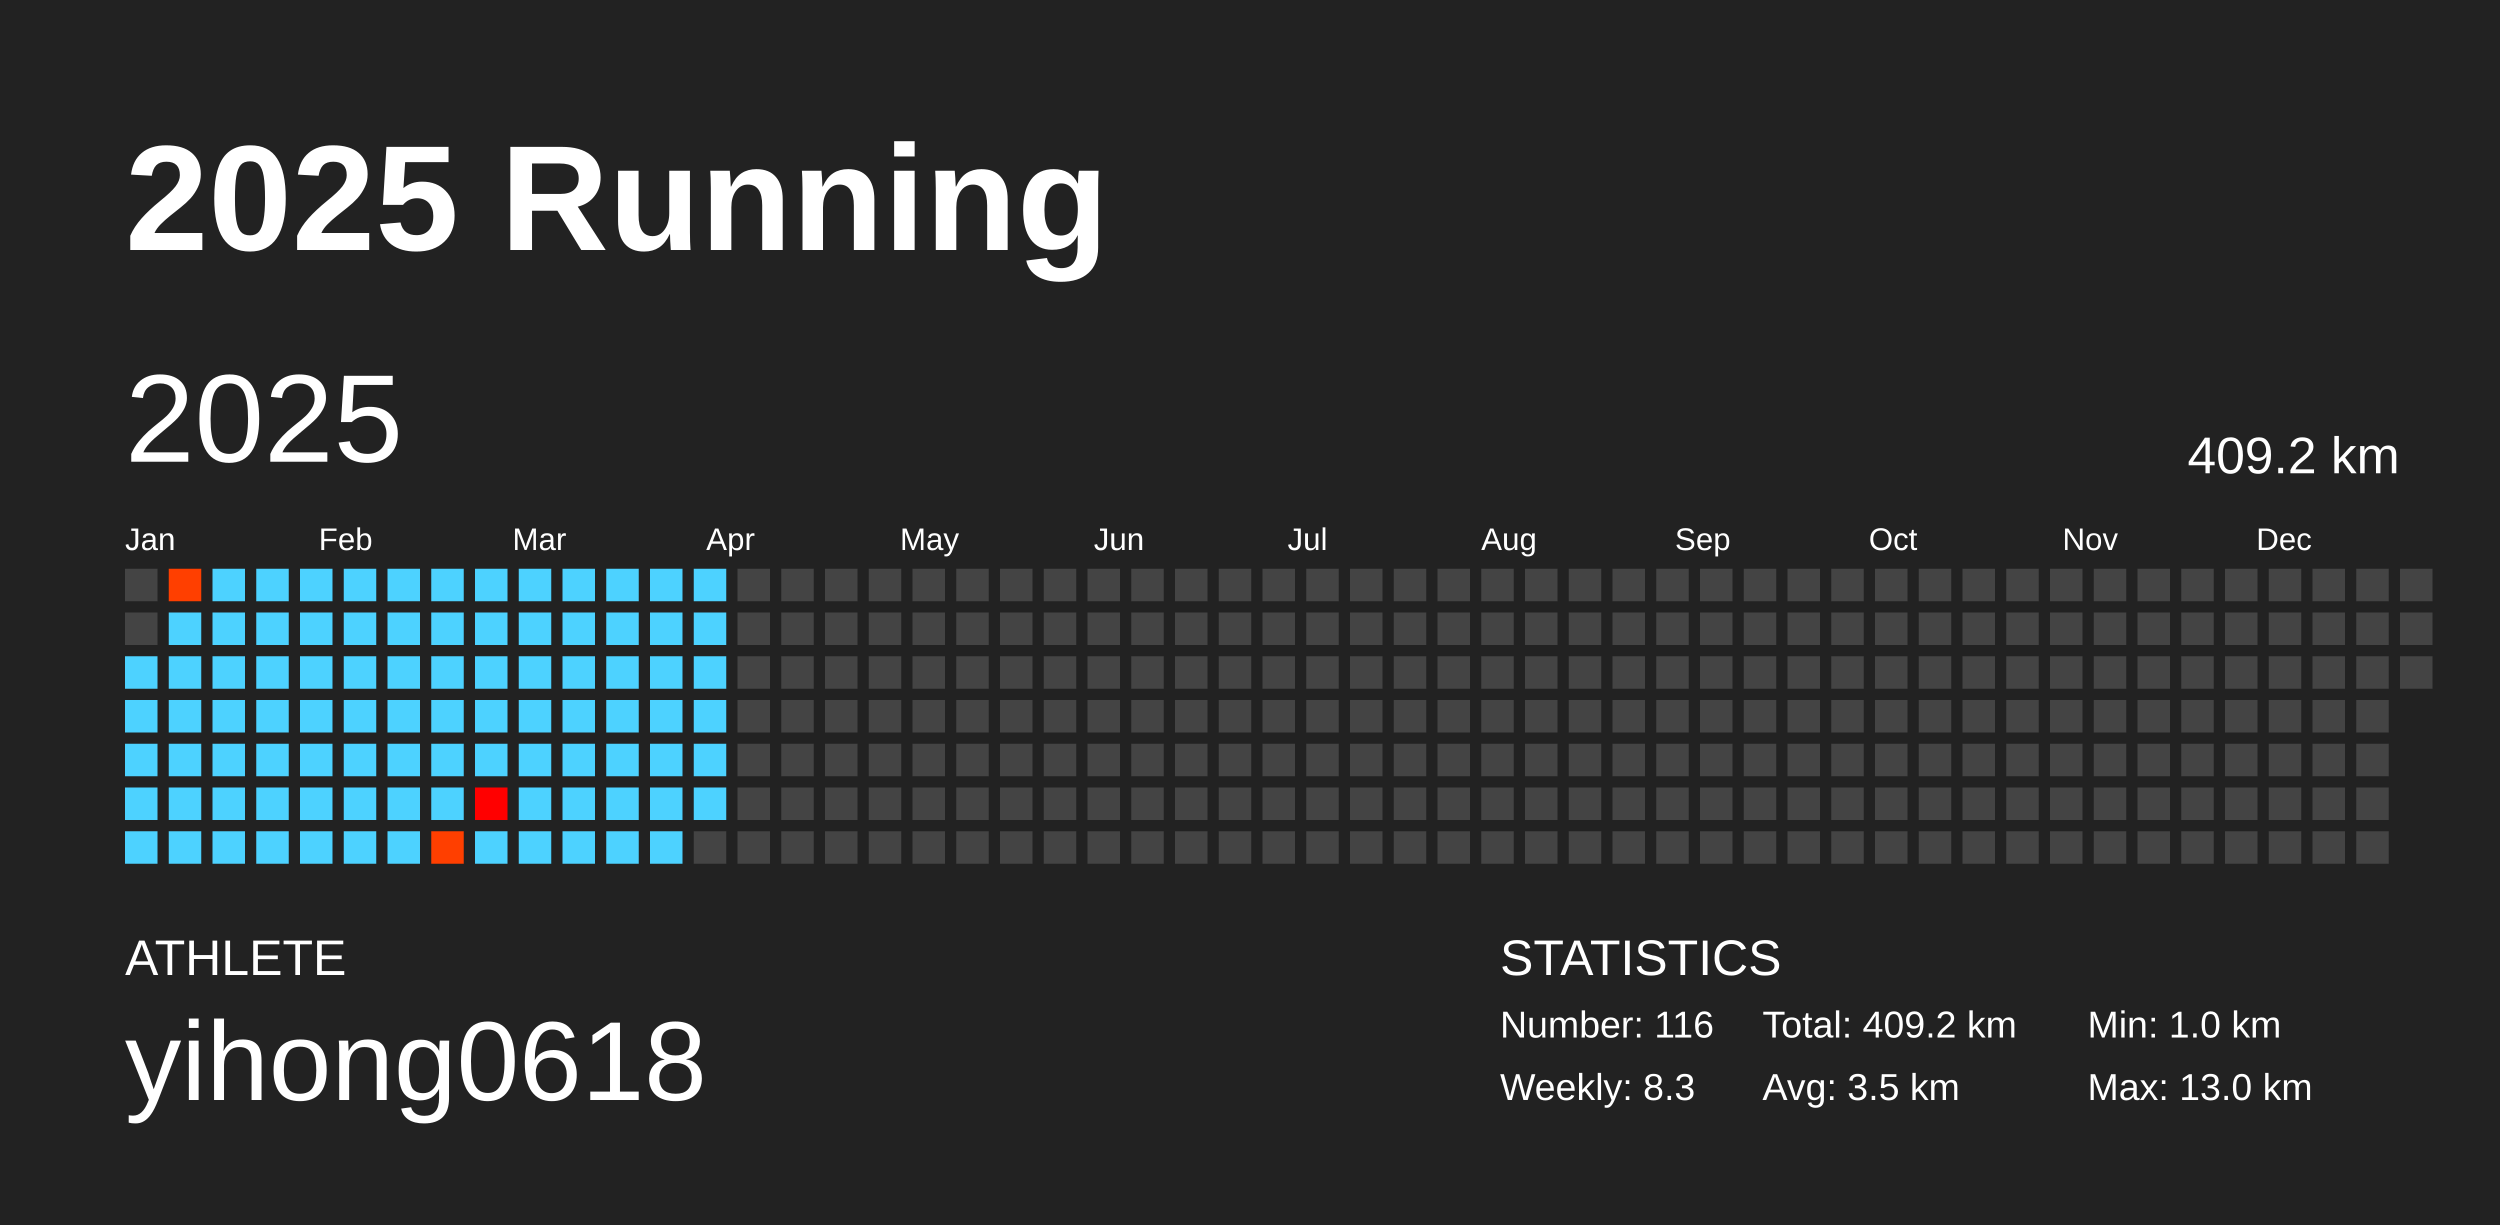
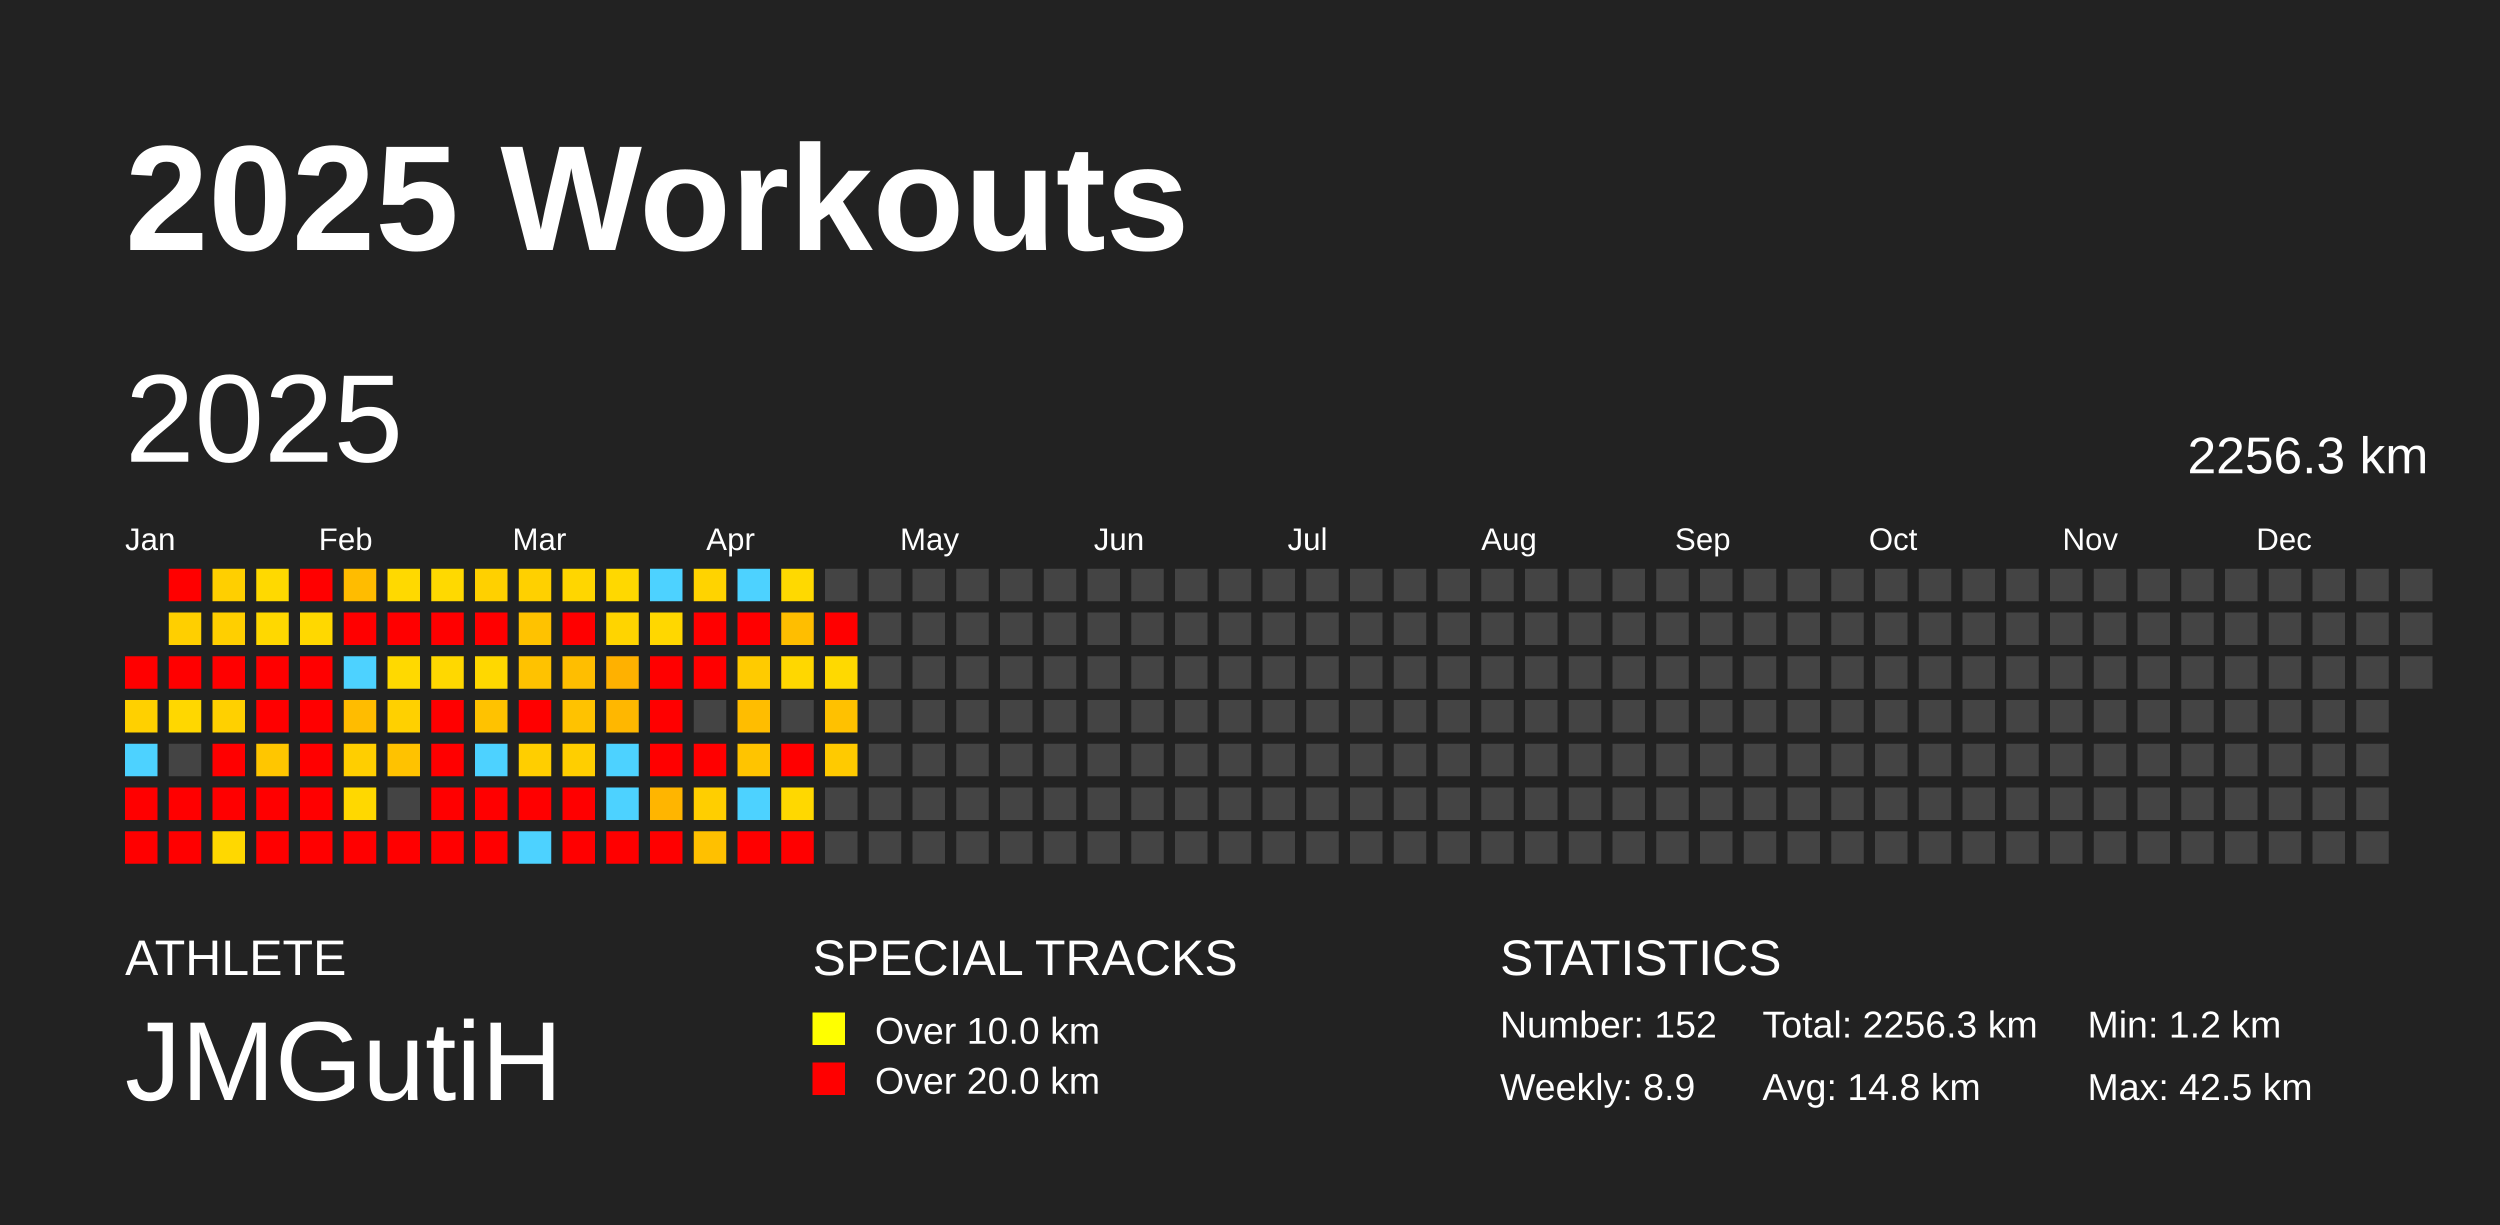
<svg xmlns="http://www.w3.org/2000/svg" baseProfile="full" height="98mm" version="1.1" viewBox="0,0,200,98" width="200mm">
  <defs />
  <rect fill="#222222" height="98" width="200" x="0" y="0" />
-   <text fill="#FFFFFF" style="font-size:12px; font-family:Arial; font-weight:bold;" x="10" y="20">2025 Running</text>
+   <text fill="#FFFFFF" style="font-size:12px; font-family:Arial; font-weight:bold;" x="10" y="20">2025 Workouts</text>
  <text fill="#FFFFFF" style="font-size:4px; font-family:Arial" x="10" y="78">ATHLETE</text>
-   <text fill="#FFFFFF" style="font-size:9px; font-family:Arial" x="10" y="88">yihong0618</text>
+   <text fill="#FFFFFF" style="font-size:9px; font-family:Arial" x="10" y="88">JMGutiH</text>
+   <text fill="#FFFFFF" style="font-size:4px; font-family:Arial" x="65" y="78">SPECIAL TRACKS</text>
+   <rect fill="yellow" height="2.6" width="2.6" x="65" y="81" />
+   <text fill="#FFFFFF" style="font-size:3px; font-family:Arial" x="70" y="83.5">Over 10.0 km</text>
+   <rect fill="red" height="2.6" width="2.6" x="65" y="85" />
+   <text fill="#FFFFFF" style="font-size:3px; font-family:Arial" x="70" y="87.5">Over 20.0 km</text>
  <text fill="#FFFFFF" style="font-size:4px; font-family:Arial" x="120" y="78">STATISTICS</text>
-   <text fill="#FFFFFF" style="font-size:3px; font-family:Arial" x="120" y="83">Number: 116</text>
-   <text fill="#FFFFFF" style="font-size:3px; font-family:Arial" x="120" y="88">Weekly: 8.3</text>
-   <text fill="#FFFFFF" style="font-size:3px; font-family:Arial" x="141" y="83">Total: 409.2 km</text>
-   <text fill="#FFFFFF" style="font-size:3px; font-family:Arial" x="141" y="88">Avg: 3.5 km</text>
-   <text fill="#FFFFFF" style="font-size:3px; font-family:Arial" x="167" y="83">Min: 1.0 km</text>
-   <text fill="#FFFFFF" style="font-size:3px; font-family:Arial" x="167" y="88">Max: 13.0 km</text>
+   <text fill="#FFFFFF" style="font-size:3px; font-family:Arial" x="120" y="83">Number: 152</text>
+   <text fill="#FFFFFF" style="font-size:3px; font-family:Arial" x="120" y="88">Weekly: 8.9</text>
+   <text fill="#FFFFFF" style="font-size:3px; font-family:Arial" x="141" y="83">Total: 2256.3 km</text>
+   <text fill="#FFFFFF" style="font-size:3px; font-family:Arial" x="141" y="88">Avg: 14.8 km</text>
+   <text fill="#FFFFFF" style="font-size:3px; font-family:Arial" x="167" y="83">Min: 1.2 km</text>
+   <text fill="#FFFFFF" style="font-size:3px; font-family:Arial" x="167" y="88">Max: 42.5 km</text>
  <text dominant-baseline="hanging" fill="#FFFFFF" style="font-size:10.0px; font-family:Arial;" x="10" y="30">2025</text>
-   <text dominant-baseline="hanging" fill="#FFFFFF" style="font-size:4.125px; font-family:Arial;" x="175" y="35">409.2 km</text>
+   <text dominant-baseline="hanging" fill="#FFFFFF" style="font-size:4.125px; font-family:Arial;" x="175" y="35">2256.3 km</text>
  <text fill="#FFFFFF" style="font-size:2.5px; font-family:Arial" x="10.0" y="44">Jan</text>
  <text fill="#FFFFFF" style="font-size:2.5px; font-family:Arial" x="25.5" y="44">Feb</text>
  <text fill="#FFFFFF" style="font-size:2.5px; font-family:Arial" x="41.0" y="44">Mar</text>
  <text fill="#FFFFFF" style="font-size:2.5px; font-family:Arial" x="56.5" y="44">Apr</text>
  <text fill="#FFFFFF" style="font-size:2.5px; font-family:Arial" x="72.0" y="44">May</text>
  <text fill="#FFFFFF" style="font-size:2.5px; font-family:Arial" x="87.5" y="44">Jun</text>
  <text fill="#FFFFFF" style="font-size:2.5px; font-family:Arial" x="103.0" y="44">Jul</text>
  <text fill="#FFFFFF" style="font-size:2.5px; font-family:Arial" x="118.5" y="44">Aug</text>
  <text fill="#FFFFFF" style="font-size:2.5px; font-family:Arial" x="134.0" y="44">Sep</text>
  <text fill="#FFFFFF" style="font-size:2.5px; font-family:Arial" x="149.5" y="44">Oct</text>
  <text fill="#FFFFFF" style="font-size:2.5px; font-family:Arial" x="165.0" y="44">Nov</text>
  <text fill="#FFFFFF" style="font-size:2.5px; font-family:Arial" x="180.5" y="44">Dec</text>
-   <rect fill="#444444" height="2.6" width="2.6" x="10.0" y="45.5" />
-   <rect fill="#444444" height="2.6" width="2.6" x="10.0" y="49.0" />
-   <rect fill="#4dd2ff" height="2.6" width="2.6" x="10.0" y="52.5" />
-   <rect fill="#4dd2ff" height="2.6" width="2.6" x="10.0" y="56.0" />
+   <rect fill="red" height="2.6" width="2.6" x="10.0" y="52.5" />
+   <rect fill="#ffd000" height="2.6" width="2.6" x="10.0" y="56.0" />
  <rect fill="#4dd2ff" height="2.6" width="2.6" x="10.0" y="59.5" />
-   <rect fill="#4dd2ff" height="2.6" width="2.6" x="10.0" y="63.0" />
-   <rect fill="#4dd2ff" height="2.6" width="2.6" x="10.0" y="66.5" />
-   <rect fill="#ff3f00" height="2.6" width="2.6" x="13.5" y="45.5" />
-   <rect fill="#4dd2ff" height="2.6" width="2.6" x="13.5" y="49.0" />
-   <rect fill="#4dd2ff" height="2.6" width="2.6" x="13.5" y="52.5" />
-   <rect fill="#4dd2ff" height="2.6" width="2.6" x="13.5" y="56.0" />
-   <rect fill="#4dd2ff" height="2.6" width="2.6" x="13.5" y="59.5" />
-   <rect fill="#4dd2ff" height="2.6" width="2.6" x="13.5" y="63.0" />
-   <rect fill="#4dd2ff" height="2.6" width="2.6" x="13.5" y="66.5" />
-   <rect fill="#4dd2ff" height="2.6" width="2.6" x="17.0" y="45.5" />
-   <rect fill="#4dd2ff" height="2.6" width="2.6" x="17.0" y="49.0" />
-   <rect fill="#4dd2ff" height="2.6" width="2.6" x="17.0" y="52.5" />
-   <rect fill="#4dd2ff" height="2.6" width="2.6" x="17.0" y="56.0" />
-   <rect fill="#4dd2ff" height="2.6" width="2.6" x="17.0" y="59.5" />
-   <rect fill="#4dd2ff" height="2.6" width="2.6" x="17.0" y="63.0" />
-   <rect fill="#4dd2ff" height="2.6" width="2.6" x="17.0" y="66.5" />
-   <rect fill="#4dd2ff" height="2.6" width="2.6" x="20.5" y="45.5" />
-   <rect fill="#4dd2ff" height="2.6" width="2.6" x="20.5" y="49.0" />
-   <rect fill="#4dd2ff" height="2.6" width="2.6" x="20.5" y="52.5" />
-   <rect fill="#4dd2ff" height="2.6" width="2.6" x="20.5" y="56.0" />
-   <rect fill="#4dd2ff" height="2.6" width="2.6" x="20.5" y="59.5" />
-   <rect fill="#4dd2ff" height="2.6" width="2.6" x="20.5" y="63.0" />
-   <rect fill="#4dd2ff" height="2.6" width="2.6" x="20.5" y="66.5" />
-   <rect fill="#4dd2ff" height="2.6" width="2.6" x="24.0" y="45.5" />
-   <rect fill="#4dd2ff" height="2.6" width="2.6" x="24.0" y="49.0" />
-   <rect fill="#4dd2ff" height="2.6" width="2.6" x="24.0" y="52.5" />
-   <rect fill="#4dd2ff" height="2.6" width="2.6" x="24.0" y="56.0" />
-   <rect fill="#4dd2ff" height="2.6" width="2.6" x="24.0" y="59.5" />
-   <rect fill="#4dd2ff" height="2.6" width="2.6" x="24.0" y="63.0" />
-   <rect fill="#4dd2ff" height="2.6" width="2.6" x="24.0" y="66.5" />
-   <rect fill="#4dd2ff" height="2.6" width="2.6" x="27.5" y="45.5" />
-   <rect fill="#4dd2ff" height="2.6" width="2.6" x="27.5" y="49.0" />
+   <rect fill="red" height="2.6" width="2.6" x="10.0" y="63.0" />
+   <rect fill="red" height="2.6" width="2.6" x="10.0" y="66.5" />
+   <rect fill="red" height="2.6" width="2.6" x="13.5" y="45.5" />
+   <rect fill="#ffcf00" height="2.6" width="2.6" x="13.5" y="49.0" />
+   <rect fill="red" height="2.6" width="2.6" x="13.5" y="52.5" />
+   <rect fill="#ffd700" height="2.6" width="2.6" x="13.5" y="56.0" />
+   <rect fill="#444444" height="2.6" width="2.6" x="13.5" y="59.5" />
+   <rect fill="red" height="2.6" width="2.6" x="13.5" y="63.0" />
+   <rect fill="red" height="2.6" width="2.6" x="13.5" y="66.5" />
+   <rect fill="#ffcf00" height="2.6" width="2.6" x="17.0" y="45.5" />
+   <rect fill="#ffcf00" height="2.6" width="2.6" x="17.0" y="49.0" />
+   <rect fill="red" height="2.6" width="2.6" x="17.0" y="52.5" />
+   <rect fill="#ffd000" height="2.6" width="2.6" x="17.0" y="56.0" />
+   <rect fill="red" height="2.6" width="2.6" x="17.0" y="59.5" />
+   <rect fill="red" height="2.6" width="2.6" x="17.0" y="63.0" />
+   <rect fill="#ffd800" height="2.6" width="2.6" x="17.0" y="66.5" />
+   <rect fill="#ffd900" height="2.6" width="2.6" x="20.5" y="45.5" />
+   <rect fill="#ffd800" height="2.6" width="2.6" x="20.5" y="49.0" />
+   <rect fill="red" height="2.6" width="2.6" x="20.5" y="52.5" />
+   <rect fill="red" height="2.6" width="2.6" x="20.5" y="56.0" />
+   <rect fill="#ffc600" height="2.6" width="2.6" x="20.5" y="59.5" />
+   <rect fill="red" height="2.6" width="2.6" x="20.5" y="63.0" />
+   <rect fill="red" height="2.6" width="2.6" x="20.5" y="66.5" />
+   <rect fill="red" height="2.6" width="2.6" x="24.0" y="45.5" />
+   <rect fill="#ffd800" height="2.6" width="2.6" x="24.0" y="49.0" />
+   <rect fill="red" height="2.6" width="2.6" x="24.0" y="52.5" />
+   <rect fill="red" height="2.6" width="2.6" x="24.0" y="56.0" />
+   <rect fill="red" height="2.6" width="2.6" x="24.0" y="59.5" />
+   <rect fill="red" height="2.6" width="2.6" x="24.0" y="63.0" />
+   <rect fill="red" height="2.6" width="2.6" x="24.0" y="66.5" />
+   <rect fill="#ffbc00" height="2.6" width="2.6" x="27.5" y="45.5" />
+   <rect fill="red" height="2.6" width="2.6" x="27.5" y="49.0" />
  <rect fill="#4dd2ff" height="2.6" width="2.6" x="27.5" y="52.5" />
-   <rect fill="#4dd2ff" height="2.6" width="2.6" x="27.5" y="56.0" />
-   <rect fill="#4dd2ff" height="2.6" width="2.6" x="27.5" y="59.5" />
-   <rect fill="#4dd2ff" height="2.6" width="2.6" x="27.5" y="63.0" />
-   <rect fill="#4dd2ff" height="2.6" width="2.6" x="27.5" y="66.5" />
-   <rect fill="#4dd2ff" height="2.6" width="2.6" x="31.0" y="45.5" />
-   <rect fill="#4dd2ff" height="2.6" width="2.6" x="31.0" y="49.0" />
-   <rect fill="#4dd2ff" height="2.6" width="2.6" x="31.0" y="52.5" />
-   <rect fill="#4dd2ff" height="2.6" width="2.6" x="31.0" y="56.0" />
-   <rect fill="#4dd2ff" height="2.6" width="2.6" x="31.0" y="59.5" />
-   <rect fill="#4dd2ff" height="2.6" width="2.6" x="31.0" y="63.0" />
-   <rect fill="#4dd2ff" height="2.6" width="2.6" x="31.0" y="66.5" />
-   <rect fill="#4dd2ff" height="2.6" width="2.6" x="34.5" y="45.5" />
-   <rect fill="#4dd2ff" height="2.6" width="2.6" x="34.5" y="49.0" />
-   <rect fill="#4dd2ff" height="2.6" width="2.6" x="34.5" y="52.5" />
-   <rect fill="#4dd2ff" height="2.6" width="2.6" x="34.5" y="56.0" />
-   <rect fill="#4dd2ff" height="2.6" width="2.6" x="34.5" y="59.5" />
-   <rect fill="#4dd2ff" height="2.6" width="2.6" x="34.5" y="63.0" />
-   <rect fill="#ff3f00" height="2.6" width="2.6" x="34.5" y="66.5" />
-   <rect fill="#4dd2ff" height="2.6" width="2.6" x="38.0" y="45.5" />
-   <rect fill="#4dd2ff" height="2.6" width="2.6" x="38.0" y="49.0" />
-   <rect fill="#4dd2ff" height="2.6" width="2.6" x="38.0" y="52.5" />
-   <rect fill="#4dd2ff" height="2.6" width="2.6" x="38.0" y="56.0" />
+   <rect fill="#ffbc00" height="2.6" width="2.6" x="27.5" y="56.0" />
+   <rect fill="#ffce00" height="2.6" width="2.6" x="27.5" y="59.5" />
+   <rect fill="#ffd800" height="2.6" width="2.6" x="27.5" y="63.0" />
+   <rect fill="red" height="2.6" width="2.6" x="27.5" y="66.5" />
+   <rect fill="#ffd900" height="2.6" width="2.6" x="31.0" y="45.5" />
+   <rect fill="red" height="2.6" width="2.6" x="31.0" y="49.0" />
+   <rect fill="#ffd900" height="2.6" width="2.6" x="31.0" y="52.5" />
+   <rect fill="#ffd000" height="2.6" width="2.6" x="31.0" y="56.0" />
+   <rect fill="#ffc200" height="2.6" width="2.6" x="31.0" y="59.5" />
+   <rect fill="#444444" height="2.6" width="2.6" x="31.0" y="63.0" />
+   <rect fill="red" height="2.6" width="2.6" x="31.0" y="66.5" />
+   <rect fill="#ffd900" height="2.6" width="2.6" x="34.5" y="45.5" />
+   <rect fill="red" height="2.6" width="2.6" x="34.5" y="49.0" />
+   <rect fill="#ffd800" height="2.6" width="2.6" x="34.5" y="52.5" />
+   <rect fill="red" height="2.6" width="2.6" x="34.5" y="56.0" />
+   <rect fill="red" height="2.6" width="2.6" x="34.5" y="59.5" />
+   <rect fill="red" height="2.6" width="2.6" x="34.5" y="63.0" />
+   <rect fill="red" height="2.6" width="2.6" x="34.5" y="66.5" />
+   <rect fill="#ffd000" height="2.6" width="2.6" x="38.0" y="45.5" />
+   <rect fill="red" height="2.6" width="2.6" x="38.0" y="49.0" />
+   <rect fill="#ffd800" height="2.6" width="2.6" x="38.0" y="52.5" />
+   <rect fill="#ffc200" height="2.6" width="2.6" x="38.0" y="56.0" />
  <rect fill="#4dd2ff" height="2.6" width="2.6" x="38.0" y="59.5" />
-   <rect fill="#ff0000" height="2.6" width="2.6" x="38.0" y="63.0" />
-   <rect fill="#4dd2ff" height="2.6" width="2.6" x="38.0" y="66.5" />
-   <rect fill="#4dd2ff" height="2.6" width="2.6" x="41.5" y="45.5" />
-   <rect fill="#4dd2ff" height="2.6" width="2.6" x="41.5" y="49.0" />
-   <rect fill="#4dd2ff" height="2.6" width="2.6" x="41.5" y="52.5" />
-   <rect fill="#4dd2ff" height="2.6" width="2.6" x="41.5" y="56.0" />
-   <rect fill="#4dd2ff" height="2.6" width="2.6" x="41.5" y="59.5" />
-   <rect fill="#4dd2ff" height="2.6" width="2.6" x="41.5" y="63.0" />
+   <rect fill="red" height="2.6" width="2.6" x="38.0" y="63.0" />
+   <rect fill="red" height="2.6" width="2.6" x="38.0" y="66.5" />
+   <rect fill="#ffd000" height="2.6" width="2.6" x="41.5" y="45.5" />
+   <rect fill="#ffc200" height="2.6" width="2.6" x="41.5" y="49.0" />
+   <rect fill="#ffc200" height="2.6" width="2.6" x="41.5" y="52.5" />
+   <rect fill="red" height="2.6" width="2.6" x="41.5" y="56.0" />
+   <rect fill="#ffce00" height="2.6" width="2.6" x="41.5" y="59.5" />
+   <rect fill="red" height="2.6" width="2.6" x="41.5" y="63.0" />
  <rect fill="#4dd2ff" height="2.6" width="2.6" x="41.5" y="66.5" />
-   <rect fill="#4dd2ff" height="2.6" width="2.6" x="45.0" y="45.5" />
-   <rect fill="#4dd2ff" height="2.6" width="2.6" x="45.0" y="49.0" />
-   <rect fill="#4dd2ff" height="2.6" width="2.6" x="45.0" y="52.5" />
-   <rect fill="#4dd2ff" height="2.6" width="2.6" x="45.0" y="56.0" />
-   <rect fill="#4dd2ff" height="2.6" width="2.6" x="45.0" y="59.5" />
-   <rect fill="#4dd2ff" height="2.6" width="2.6" x="45.0" y="63.0" />
-   <rect fill="#4dd2ff" height="2.6" width="2.6" x="45.0" y="66.5" />
-   <rect fill="#4dd2ff" height="2.6" width="2.6" x="48.5" y="45.5" />
-   <rect fill="#4dd2ff" height="2.6" width="2.6" x="48.5" y="49.0" />
-   <rect fill="#4dd2ff" height="2.6" width="2.6" x="48.5" y="52.5" />
-   <rect fill="#4dd2ff" height="2.6" width="2.6" x="48.5" y="56.0" />
+   <rect fill="#ffd600" height="2.6" width="2.6" x="45.0" y="45.5" />
+   <rect fill="red" height="2.6" width="2.6" x="45.0" y="49.0" />
+   <rect fill="#ffbe00" height="2.6" width="2.6" x="45.0" y="52.5" />
+   <rect fill="#ffc200" height="2.6" width="2.6" x="45.0" y="56.0" />
+   <rect fill="#ffce00" height="2.6" width="2.6" x="45.0" y="59.5" />
+   <rect fill="red" height="2.6" width="2.6" x="45.0" y="63.0" />
+   <rect fill="red" height="2.6" width="2.6" x="45.0" y="66.5" />
+   <rect fill="#ffd800" height="2.6" width="2.6" x="48.5" y="45.5" />
+   <rect fill="#ffd400" height="2.6" width="2.6" x="48.5" y="49.0" />
+   <rect fill="#ffb100" height="2.6" width="2.6" x="48.5" y="52.5" />
+   <rect fill="#ffb700" height="2.6" width="2.6" x="48.5" y="56.0" />
  <rect fill="#4dd2ff" height="2.6" width="2.6" x="48.5" y="59.5" />
  <rect fill="#4dd2ff" height="2.6" width="2.6" x="48.5" y="63.0" />
-   <rect fill="#4dd2ff" height="2.6" width="2.6" x="48.5" y="66.5" />
+   <rect fill="red" height="2.6" width="2.6" x="48.5" y="66.5" />
  <rect fill="#4dd2ff" height="2.6" width="2.6" x="52.0" y="45.5" />
-   <rect fill="#4dd2ff" height="2.6" width="2.6" x="52.0" y="49.0" />
-   <rect fill="#4dd2ff" height="2.6" width="2.6" x="52.0" y="52.5" />
-   <rect fill="#4dd2ff" height="2.6" width="2.6" x="52.0" y="56.0" />
-   <rect fill="#4dd2ff" height="2.6" width="2.6" x="52.0" y="59.5" />
-   <rect fill="#4dd2ff" height="2.6" width="2.6" x="52.0" y="63.0" />
-   <rect fill="#4dd2ff" height="2.6" width="2.6" x="52.0" y="66.5" />
-   <rect fill="#4dd2ff" height="2.6" width="2.6" x="55.5" y="45.5" />
-   <rect fill="#4dd2ff" height="2.6" width="2.6" x="55.5" y="49.0" />
-   <rect fill="#4dd2ff" height="2.6" width="2.6" x="55.5" y="52.5" />
-   <rect fill="#4dd2ff" height="2.6" width="2.6" x="55.5" y="56.0" />
-   <rect fill="#4dd2ff" height="2.6" width="2.6" x="55.5" y="59.5" />
-   <rect fill="#4dd2ff" height="2.6" width="2.6" x="55.5" y="63.0" />
-   <rect fill="#444444" height="2.6" width="2.6" x="55.5" y="66.5" />
-   <rect fill="#444444" height="2.6" width="2.6" x="59.0" y="45.5" />
-   <rect fill="#444444" height="2.6" width="2.6" x="59.0" y="49.0" />
-   <rect fill="#444444" height="2.6" width="2.6" x="59.0" y="52.5" />
-   <rect fill="#444444" height="2.6" width="2.6" x="59.0" y="56.0" />
-   <rect fill="#444444" height="2.6" width="2.6" x="59.0" y="59.5" />
-   <rect fill="#444444" height="2.6" width="2.6" x="59.0" y="63.0" />
-   <rect fill="#444444" height="2.6" width="2.6" x="59.0" y="66.5" />
-   <rect fill="#444444" height="2.6" width="2.6" x="62.5" y="45.5" />
-   <rect fill="#444444" height="2.6" width="2.6" x="62.5" y="49.0" />
-   <rect fill="#444444" height="2.6" width="2.6" x="62.5" y="52.5" />
+   <rect fill="#ffd700" height="2.6" width="2.6" x="52.0" y="49.0" />
+   <rect fill="red" height="2.6" width="2.6" x="52.0" y="52.5" />
+   <rect fill="red" height="2.6" width="2.6" x="52.0" y="56.0" />
+   <rect fill="red" height="2.6" width="2.6" x="52.0" y="59.5" />
+   <rect fill="#ffb500" height="2.6" width="2.6" x="52.0" y="63.0" />
+   <rect fill="red" height="2.6" width="2.6" x="52.0" y="66.5" />
+   <rect fill="#ffd300" height="2.6" width="2.6" x="55.5" y="45.5" />
+   <rect fill="red" height="2.6" width="2.6" x="55.5" y="49.0" />
+   <rect fill="red" height="2.6" width="2.6" x="55.5" y="52.5" />
+   <rect fill="#444444" height="2.6" width="2.6" x="55.5" y="56.0" />
+   <rect fill="red" height="2.6" width="2.6" x="55.5" y="59.5" />
+   <rect fill="#ffce00" height="2.6" width="2.6" x="55.5" y="63.0" />
+   <rect fill="#ffc000" height="2.6" width="2.6" x="55.5" y="66.5" />
+   <rect fill="#4dd2ff" height="2.6" width="2.6" x="59.0" y="45.5" />
+   <rect fill="red" height="2.6" width="2.6" x="59.0" y="49.0" />
+   <rect fill="#ffcb00" height="2.6" width="2.6" x="59.0" y="52.5" />
+   <rect fill="#ffbd00" height="2.6" width="2.6" x="59.0" y="56.0" />
+   <rect fill="#ffc400" height="2.6" width="2.6" x="59.0" y="59.5" />
+   <rect fill="#4dd2ff" height="2.6" width="2.6" x="59.0" y="63.0" />
+   <rect fill="red" height="2.6" width="2.6" x="59.0" y="66.5" />
+   <rect fill="#ffd900" height="2.6" width="2.6" x="62.5" y="45.5" />
+   <rect fill="#ffbe00" height="2.6" width="2.6" x="62.5" y="49.0" />
+   <rect fill="#ffd700" height="2.6" width="2.6" x="62.5" y="52.5" />
  <rect fill="#444444" height="2.6" width="2.6" x="62.5" y="56.0" />
-   <rect fill="#444444" height="2.6" width="2.6" x="62.5" y="59.5" />
-   <rect fill="#444444" height="2.6" width="2.6" x="62.5" y="63.0" />
-   <rect fill="#444444" height="2.6" width="2.6" x="62.5" y="66.5" />
+   <rect fill="red" height="2.6" width="2.6" x="62.5" y="59.5" />
+   <rect fill="#ffd800" height="2.6" width="2.6" x="62.5" y="63.0" />
+   <rect fill="red" height="2.6" width="2.6" x="62.5" y="66.5" />
  <rect fill="#444444" height="2.6" width="2.6" x="66.0" y="45.5" />
-   <rect fill="#444444" height="2.6" width="2.6" x="66.0" y="49.0" />
-   <rect fill="#444444" height="2.6" width="2.6" x="66.0" y="52.5" />
-   <rect fill="#444444" height="2.6" width="2.6" x="66.0" y="56.0" />
-   <rect fill="#444444" height="2.6" width="2.6" x="66.0" y="59.5" />
+   <rect fill="red" height="2.6" width="2.6" x="66.0" y="49.0" />
+   <rect fill="#ffd900" height="2.6" width="2.6" x="66.0" y="52.5" />
+   <rect fill="#ffc100" height="2.6" width="2.6" x="66.0" y="56.0" />
+   <rect fill="#ffca00" height="2.6" width="2.6" x="66.0" y="59.5" />
  <rect fill="#444444" height="2.6" width="2.6" x="66.0" y="63.0" />
  <rect fill="#444444" height="2.6" width="2.6" x="66.0" y="66.5" />
  <rect fill="#444444" height="2.6" width="2.6" x="69.5" y="45.5" />
  <rect fill="#444444" height="2.6" width="2.6" x="69.5" y="49.0" />
  <rect fill="#444444" height="2.6" width="2.6" x="69.5" y="52.5" />
  <rect fill="#444444" height="2.6" width="2.6" x="69.5" y="56.0" />
  <rect fill="#444444" height="2.6" width="2.6" x="69.5" y="59.5" />
  <rect fill="#444444" height="2.6" width="2.6" x="69.5" y="63.0" />
  <rect fill="#444444" height="2.6" width="2.6" x="69.5" y="66.5" />
  <rect fill="#444444" height="2.6" width="2.6" x="73.0" y="45.5" />
  <rect fill="#444444" height="2.6" width="2.6" x="73.0" y="49.0" />
  <rect fill="#444444" height="2.6" width="2.6" x="73.0" y="52.5" />
  <rect fill="#444444" height="2.6" width="2.6" x="73.0" y="56.0" />
  <rect fill="#444444" height="2.6" width="2.6" x="73.0" y="59.5" />
  <rect fill="#444444" height="2.6" width="2.6" x="73.0" y="63.0" />
  <rect fill="#444444" height="2.6" width="2.6" x="73.0" y="66.5" />
  <rect fill="#444444" height="2.6" width="2.6" x="76.5" y="45.5" />
  <rect fill="#444444" height="2.6" width="2.6" x="76.5" y="49.0" />
  <rect fill="#444444" height="2.6" width="2.6" x="76.5" y="52.5" />
  <rect fill="#444444" height="2.6" width="2.6" x="76.5" y="56.0" />
  <rect fill="#444444" height="2.6" width="2.6" x="76.5" y="59.5" />
  <rect fill="#444444" height="2.6" width="2.6" x="76.5" y="63.0" />
  <rect fill="#444444" height="2.6" width="2.6" x="76.5" y="66.5" />
  <rect fill="#444444" height="2.6" width="2.6" x="80.0" y="45.5" />
  <rect fill="#444444" height="2.6" width="2.6" x="80.0" y="49.0" />
  <rect fill="#444444" height="2.6" width="2.6" x="80.0" y="52.5" />
  <rect fill="#444444" height="2.6" width="2.6" x="80.0" y="56.0" />
  <rect fill="#444444" height="2.6" width="2.6" x="80.0" y="59.5" />
  <rect fill="#444444" height="2.6" width="2.6" x="80.0" y="63.0" />
  <rect fill="#444444" height="2.6" width="2.6" x="80.0" y="66.5" />
  <rect fill="#444444" height="2.6" width="2.6" x="83.5" y="45.5" />
  <rect fill="#444444" height="2.6" width="2.6" x="83.5" y="49.0" />
  <rect fill="#444444" height="2.6" width="2.6" x="83.5" y="52.5" />
  <rect fill="#444444" height="2.6" width="2.6" x="83.5" y="56.0" />
  <rect fill="#444444" height="2.6" width="2.6" x="83.5" y="59.5" />
  <rect fill="#444444" height="2.6" width="2.6" x="83.5" y="63.0" />
  <rect fill="#444444" height="2.6" width="2.6" x="83.5" y="66.5" />
  <rect fill="#444444" height="2.6" width="2.6" x="87.0" y="45.5" />
  <rect fill="#444444" height="2.6" width="2.6" x="87.0" y="49.0" />
  <rect fill="#444444" height="2.6" width="2.6" x="87.0" y="52.5" />
  <rect fill="#444444" height="2.6" width="2.6" x="87.0" y="56.0" />
  <rect fill="#444444" height="2.6" width="2.6" x="87.0" y="59.5" />
  <rect fill="#444444" height="2.6" width="2.6" x="87.0" y="63.0" />
  <rect fill="#444444" height="2.6" width="2.6" x="87.0" y="66.5" />
  <rect fill="#444444" height="2.6" width="2.6" x="90.5" y="45.5" />
  <rect fill="#444444" height="2.6" width="2.6" x="90.5" y="49.0" />
  <rect fill="#444444" height="2.6" width="2.6" x="90.5" y="52.5" />
  <rect fill="#444444" height="2.6" width="2.6" x="90.5" y="56.0" />
  <rect fill="#444444" height="2.6" width="2.6" x="90.5" y="59.5" />
  <rect fill="#444444" height="2.6" width="2.6" x="90.5" y="63.0" />
  <rect fill="#444444" height="2.6" width="2.6" x="90.5" y="66.5" />
  <rect fill="#444444" height="2.6" width="2.6" x="94.0" y="45.5" />
  <rect fill="#444444" height="2.6" width="2.6" x="94.0" y="49.0" />
  <rect fill="#444444" height="2.6" width="2.6" x="94.0" y="52.5" />
  <rect fill="#444444" height="2.6" width="2.6" x="94.0" y="56.0" />
  <rect fill="#444444" height="2.6" width="2.6" x="94.0" y="59.5" />
  <rect fill="#444444" height="2.6" width="2.6" x="94.0" y="63.0" />
  <rect fill="#444444" height="2.6" width="2.6" x="94.0" y="66.5" />
  <rect fill="#444444" height="2.6" width="2.6" x="97.5" y="45.5" />
  <rect fill="#444444" height="2.6" width="2.6" x="97.5" y="49.0" />
  <rect fill="#444444" height="2.6" width="2.6" x="97.5" y="52.5" />
  <rect fill="#444444" height="2.6" width="2.6" x="97.5" y="56.0" />
  <rect fill="#444444" height="2.6" width="2.6" x="97.5" y="59.5" />
  <rect fill="#444444" height="2.6" width="2.6" x="97.5" y="63.0" />
  <rect fill="#444444" height="2.6" width="2.6" x="97.5" y="66.5" />
  <rect fill="#444444" height="2.6" width="2.6" x="101.0" y="45.5" />
  <rect fill="#444444" height="2.6" width="2.6" x="101.0" y="49.0" />
  <rect fill="#444444" height="2.6" width="2.6" x="101.0" y="52.5" />
  <rect fill="#444444" height="2.6" width="2.6" x="101.0" y="56.0" />
  <rect fill="#444444" height="2.6" width="2.6" x="101.0" y="59.5" />
  <rect fill="#444444" height="2.6" width="2.6" x="101.0" y="63.0" />
  <rect fill="#444444" height="2.6" width="2.6" x="101.0" y="66.5" />
  <rect fill="#444444" height="2.6" width="2.6" x="104.5" y="45.5" />
  <rect fill="#444444" height="2.6" width="2.6" x="104.5" y="49.0" />
  <rect fill="#444444" height="2.6" width="2.6" x="104.5" y="52.5" />
  <rect fill="#444444" height="2.6" width="2.6" x="104.5" y="56.0" />
  <rect fill="#444444" height="2.6" width="2.6" x="104.5" y="59.5" />
  <rect fill="#444444" height="2.6" width="2.6" x="104.5" y="63.0" />
  <rect fill="#444444" height="2.6" width="2.6" x="104.5" y="66.5" />
  <rect fill="#444444" height="2.6" width="2.6" x="108.0" y="45.5" />
  <rect fill="#444444" height="2.6" width="2.6" x="108.0" y="49.0" />
  <rect fill="#444444" height="2.6" width="2.6" x="108.0" y="52.5" />
  <rect fill="#444444" height="2.6" width="2.6" x="108.0" y="56.0" />
  <rect fill="#444444" height="2.6" width="2.6" x="108.0" y="59.5" />
  <rect fill="#444444" height="2.6" width="2.6" x="108.0" y="63.0" />
  <rect fill="#444444" height="2.6" width="2.6" x="108.0" y="66.5" />
  <rect fill="#444444" height="2.6" width="2.6" x="111.5" y="45.5" />
  <rect fill="#444444" height="2.6" width="2.6" x="111.5" y="49.0" />
  <rect fill="#444444" height="2.6" width="2.6" x="111.5" y="52.5" />
  <rect fill="#444444" height="2.6" width="2.6" x="111.5" y="56.0" />
  <rect fill="#444444" height="2.6" width="2.6" x="111.5" y="59.5" />
  <rect fill="#444444" height="2.6" width="2.6" x="111.5" y="63.0" />
  <rect fill="#444444" height="2.6" width="2.6" x="111.5" y="66.5" />
  <rect fill="#444444" height="2.6" width="2.6" x="115.0" y="45.5" />
  <rect fill="#444444" height="2.6" width="2.6" x="115.0" y="49.0" />
  <rect fill="#444444" height="2.6" width="2.6" x="115.0" y="52.5" />
  <rect fill="#444444" height="2.6" width="2.6" x="115.0" y="56.0" />
  <rect fill="#444444" height="2.6" width="2.6" x="115.0" y="59.5" />
  <rect fill="#444444" height="2.6" width="2.6" x="115.0" y="63.0" />
  <rect fill="#444444" height="2.6" width="2.6" x="115.0" y="66.5" />
  <rect fill="#444444" height="2.6" width="2.6" x="118.5" y="45.5" />
  <rect fill="#444444" height="2.6" width="2.6" x="118.5" y="49.0" />
  <rect fill="#444444" height="2.6" width="2.6" x="118.5" y="52.5" />
  <rect fill="#444444" height="2.6" width="2.6" x="118.5" y="56.0" />
  <rect fill="#444444" height="2.6" width="2.6" x="118.5" y="59.5" />
  <rect fill="#444444" height="2.6" width="2.6" x="118.5" y="63.0" />
  <rect fill="#444444" height="2.6" width="2.6" x="118.5" y="66.5" />
  <rect fill="#444444" height="2.6" width="2.6" x="122.0" y="45.5" />
  <rect fill="#444444" height="2.6" width="2.6" x="122.0" y="49.0" />
  <rect fill="#444444" height="2.6" width="2.6" x="122.0" y="52.5" />
  <rect fill="#444444" height="2.6" width="2.6" x="122.0" y="56.0" />
  <rect fill="#444444" height="2.6" width="2.6" x="122.0" y="59.5" />
  <rect fill="#444444" height="2.6" width="2.6" x="122.0" y="63.0" />
  <rect fill="#444444" height="2.6" width="2.6" x="122.0" y="66.5" />
  <rect fill="#444444" height="2.6" width="2.6" x="125.5" y="45.5" />
  <rect fill="#444444" height="2.6" width="2.6" x="125.5" y="49.0" />
  <rect fill="#444444" height="2.6" width="2.6" x="125.5" y="52.5" />
  <rect fill="#444444" height="2.6" width="2.6" x="125.5" y="56.0" />
  <rect fill="#444444" height="2.6" width="2.6" x="125.5" y="59.5" />
  <rect fill="#444444" height="2.6" width="2.6" x="125.5" y="63.0" />
  <rect fill="#444444" height="2.6" width="2.6" x="125.5" y="66.5" />
  <rect fill="#444444" height="2.6" width="2.6" x="129.0" y="45.5" />
  <rect fill="#444444" height="2.6" width="2.6" x="129.0" y="49.0" />
  <rect fill="#444444" height="2.6" width="2.6" x="129.0" y="52.5" />
  <rect fill="#444444" height="2.6" width="2.6" x="129.0" y="56.0" />
  <rect fill="#444444" height="2.6" width="2.6" x="129.0" y="59.5" />
  <rect fill="#444444" height="2.6" width="2.6" x="129.0" y="63.0" />
  <rect fill="#444444" height="2.6" width="2.6" x="129.0" y="66.5" />
  <rect fill="#444444" height="2.6" width="2.6" x="132.5" y="45.5" />
  <rect fill="#444444" height="2.6" width="2.6" x="132.5" y="49.0" />
  <rect fill="#444444" height="2.6" width="2.6" x="132.5" y="52.5" />
  <rect fill="#444444" height="2.6" width="2.6" x="132.5" y="56.0" />
  <rect fill="#444444" height="2.6" width="2.6" x="132.5" y="59.5" />
  <rect fill="#444444" height="2.6" width="2.6" x="132.5" y="63.0" />
  <rect fill="#444444" height="2.6" width="2.6" x="132.5" y="66.5" />
  <rect fill="#444444" height="2.6" width="2.6" x="136.0" y="45.5" />
  <rect fill="#444444" height="2.6" width="2.6" x="136.0" y="49.0" />
  <rect fill="#444444" height="2.6" width="2.6" x="136.0" y="52.5" />
  <rect fill="#444444" height="2.6" width="2.6" x="136.0" y="56.0" />
  <rect fill="#444444" height="2.6" width="2.6" x="136.0" y="59.5" />
  <rect fill="#444444" height="2.6" width="2.6" x="136.0" y="63.0" />
  <rect fill="#444444" height="2.6" width="2.6" x="136.0" y="66.5" />
  <rect fill="#444444" height="2.6" width="2.6" x="139.5" y="45.5" />
  <rect fill="#444444" height="2.6" width="2.6" x="139.5" y="49.0" />
  <rect fill="#444444" height="2.6" width="2.6" x="139.5" y="52.5" />
  <rect fill="#444444" height="2.6" width="2.6" x="139.5" y="56.0" />
  <rect fill="#444444" height="2.6" width="2.6" x="139.5" y="59.5" />
  <rect fill="#444444" height="2.6" width="2.6" x="139.5" y="63.0" />
  <rect fill="#444444" height="2.6" width="2.6" x="139.5" y="66.5" />
  <rect fill="#444444" height="2.6" width="2.6" x="143.0" y="45.5" />
  <rect fill="#444444" height="2.6" width="2.6" x="143.0" y="49.0" />
  <rect fill="#444444" height="2.6" width="2.6" x="143.0" y="52.5" />
  <rect fill="#444444" height="2.6" width="2.6" x="143.0" y="56.0" />
  <rect fill="#444444" height="2.6" width="2.6" x="143.0" y="59.5" />
  <rect fill="#444444" height="2.6" width="2.6" x="143.0" y="63.0" />
  <rect fill="#444444" height="2.6" width="2.6" x="143.0" y="66.5" />
  <rect fill="#444444" height="2.6" width="2.6" x="146.5" y="45.5" />
  <rect fill="#444444" height="2.6" width="2.6" x="146.5" y="49.0" />
  <rect fill="#444444" height="2.6" width="2.6" x="146.5" y="52.5" />
  <rect fill="#444444" height="2.6" width="2.6" x="146.5" y="56.0" />
  <rect fill="#444444" height="2.6" width="2.6" x="146.5" y="59.5" />
  <rect fill="#444444" height="2.6" width="2.6" x="146.5" y="63.0" />
  <rect fill="#444444" height="2.6" width="2.6" x="146.5" y="66.5" />
  <rect fill="#444444" height="2.6" width="2.6" x="150.0" y="45.5" />
  <rect fill="#444444" height="2.6" width="2.6" x="150.0" y="49.0" />
  <rect fill="#444444" height="2.6" width="2.6" x="150.0" y="52.5" />
  <rect fill="#444444" height="2.6" width="2.6" x="150.0" y="56.0" />
  <rect fill="#444444" height="2.6" width="2.6" x="150.0" y="59.5" />
  <rect fill="#444444" height="2.6" width="2.6" x="150.0" y="63.0" />
  <rect fill="#444444" height="2.6" width="2.6" x="150.0" y="66.5" />
  <rect fill="#444444" height="2.6" width="2.6" x="153.5" y="45.5" />
  <rect fill="#444444" height="2.6" width="2.6" x="153.5" y="49.0" />
  <rect fill="#444444" height="2.6" width="2.6" x="153.5" y="52.5" />
  <rect fill="#444444" height="2.6" width="2.6" x="153.5" y="56.0" />
  <rect fill="#444444" height="2.6" width="2.6" x="153.5" y="59.5" />
  <rect fill="#444444" height="2.6" width="2.6" x="153.5" y="63.0" />
  <rect fill="#444444" height="2.6" width="2.6" x="153.5" y="66.5" />
  <rect fill="#444444" height="2.6" width="2.6" x="157.0" y="45.5" />
  <rect fill="#444444" height="2.6" width="2.6" x="157.0" y="49.0" />
  <rect fill="#444444" height="2.6" width="2.6" x="157.0" y="52.5" />
  <rect fill="#444444" height="2.6" width="2.6" x="157.0" y="56.0" />
  <rect fill="#444444" height="2.6" width="2.6" x="157.0" y="59.5" />
  <rect fill="#444444" height="2.6" width="2.6" x="157.0" y="63.0" />
  <rect fill="#444444" height="2.6" width="2.6" x="157.0" y="66.5" />
  <rect fill="#444444" height="2.6" width="2.6" x="160.5" y="45.5" />
  <rect fill="#444444" height="2.6" width="2.6" x="160.5" y="49.0" />
  <rect fill="#444444" height="2.6" width="2.6" x="160.5" y="52.5" />
  <rect fill="#444444" height="2.6" width="2.6" x="160.5" y="56.0" />
  <rect fill="#444444" height="2.6" width="2.6" x="160.5" y="59.5" />
  <rect fill="#444444" height="2.6" width="2.6" x="160.5" y="63.0" />
  <rect fill="#444444" height="2.6" width="2.6" x="160.5" y="66.5" />
  <rect fill="#444444" height="2.6" width="2.6" x="164.0" y="45.5" />
  <rect fill="#444444" height="2.6" width="2.6" x="164.0" y="49.0" />
  <rect fill="#444444" height="2.6" width="2.6" x="164.0" y="52.5" />
  <rect fill="#444444" height="2.6" width="2.6" x="164.0" y="56.0" />
  <rect fill="#444444" height="2.6" width="2.6" x="164.0" y="59.5" />
  <rect fill="#444444" height="2.6" width="2.6" x="164.0" y="63.0" />
  <rect fill="#444444" height="2.6" width="2.6" x="164.0" y="66.5" />
  <rect fill="#444444" height="2.6" width="2.6" x="167.5" y="45.5" />
  <rect fill="#444444" height="2.6" width="2.6" x="167.5" y="49.0" />
  <rect fill="#444444" height="2.6" width="2.6" x="167.5" y="52.5" />
  <rect fill="#444444" height="2.6" width="2.6" x="167.5" y="56.0" />
  <rect fill="#444444" height="2.6" width="2.6" x="167.5" y="59.5" />
  <rect fill="#444444" height="2.6" width="2.6" x="167.5" y="63.0" />
  <rect fill="#444444" height="2.6" width="2.6" x="167.5" y="66.5" />
  <rect fill="#444444" height="2.6" width="2.6" x="171.0" y="45.5" />
  <rect fill="#444444" height="2.6" width="2.6" x="171.0" y="49.0" />
  <rect fill="#444444" height="2.6" width="2.6" x="171.0" y="52.5" />
  <rect fill="#444444" height="2.6" width="2.6" x="171.0" y="56.0" />
  <rect fill="#444444" height="2.6" width="2.6" x="171.0" y="59.5" />
  <rect fill="#444444" height="2.6" width="2.6" x="171.0" y="63.0" />
  <rect fill="#444444" height="2.6" width="2.6" x="171.0" y="66.5" />
  <rect fill="#444444" height="2.6" width="2.6" x="174.5" y="45.5" />
  <rect fill="#444444" height="2.6" width="2.6" x="174.5" y="49.0" />
  <rect fill="#444444" height="2.6" width="2.6" x="174.5" y="52.5" />
  <rect fill="#444444" height="2.6" width="2.6" x="174.5" y="56.0" />
  <rect fill="#444444" height="2.6" width="2.6" x="174.5" y="59.5" />
  <rect fill="#444444" height="2.6" width="2.6" x="174.5" y="63.0" />
  <rect fill="#444444" height="2.6" width="2.6" x="174.5" y="66.5" />
  <rect fill="#444444" height="2.6" width="2.6" x="178.0" y="45.5" />
  <rect fill="#444444" height="2.6" width="2.6" x="178.0" y="49.0" />
  <rect fill="#444444" height="2.6" width="2.6" x="178.0" y="52.5" />
  <rect fill="#444444" height="2.6" width="2.6" x="178.0" y="56.0" />
  <rect fill="#444444" height="2.6" width="2.6" x="178.0" y="59.5" />
  <rect fill="#444444" height="2.6" width="2.6" x="178.0" y="63.0" />
  <rect fill="#444444" height="2.6" width="2.6" x="178.0" y="66.5" />
  <rect fill="#444444" height="2.6" width="2.6" x="181.5" y="45.5" />
  <rect fill="#444444" height="2.6" width="2.6" x="181.5" y="49.0" />
  <rect fill="#444444" height="2.6" width="2.6" x="181.5" y="52.5" />
  <rect fill="#444444" height="2.6" width="2.6" x="181.5" y="56.0" />
  <rect fill="#444444" height="2.6" width="2.6" x="181.5" y="59.5" />
  <rect fill="#444444" height="2.6" width="2.6" x="181.5" y="63.0" />
  <rect fill="#444444" height="2.6" width="2.6" x="181.5" y="66.5" />
  <rect fill="#444444" height="2.6" width="2.6" x="185.0" y="45.5" />
  <rect fill="#444444" height="2.6" width="2.6" x="185.0" y="49.0" />
  <rect fill="#444444" height="2.6" width="2.6" x="185.0" y="52.5" />
  <rect fill="#444444" height="2.6" width="2.6" x="185.0" y="56.0" />
  <rect fill="#444444" height="2.6" width="2.6" x="185.0" y="59.5" />
  <rect fill="#444444" height="2.6" width="2.6" x="185.0" y="63.0" />
  <rect fill="#444444" height="2.6" width="2.6" x="185.0" y="66.5" />
  <rect fill="#444444" height="2.6" width="2.6" x="188.5" y="45.5" />
  <rect fill="#444444" height="2.6" width="2.6" x="188.5" y="49.0" />
  <rect fill="#444444" height="2.6" width="2.6" x="188.5" y="52.5" />
  <rect fill="#444444" height="2.6" width="2.6" x="188.5" y="56.0" />
  <rect fill="#444444" height="2.6" width="2.6" x="188.5" y="59.5" />
  <rect fill="#444444" height="2.6" width="2.6" x="188.5" y="63.0" />
  <rect fill="#444444" height="2.6" width="2.6" x="188.5" y="66.5" />
  <rect fill="#444444" height="2.6" width="2.6" x="192.0" y="45.5" />
  <rect fill="#444444" height="2.6" width="2.6" x="192.0" y="49.0" />
  <rect fill="#444444" height="2.6" width="2.6" x="192.0" y="52.5" />
</svg>
